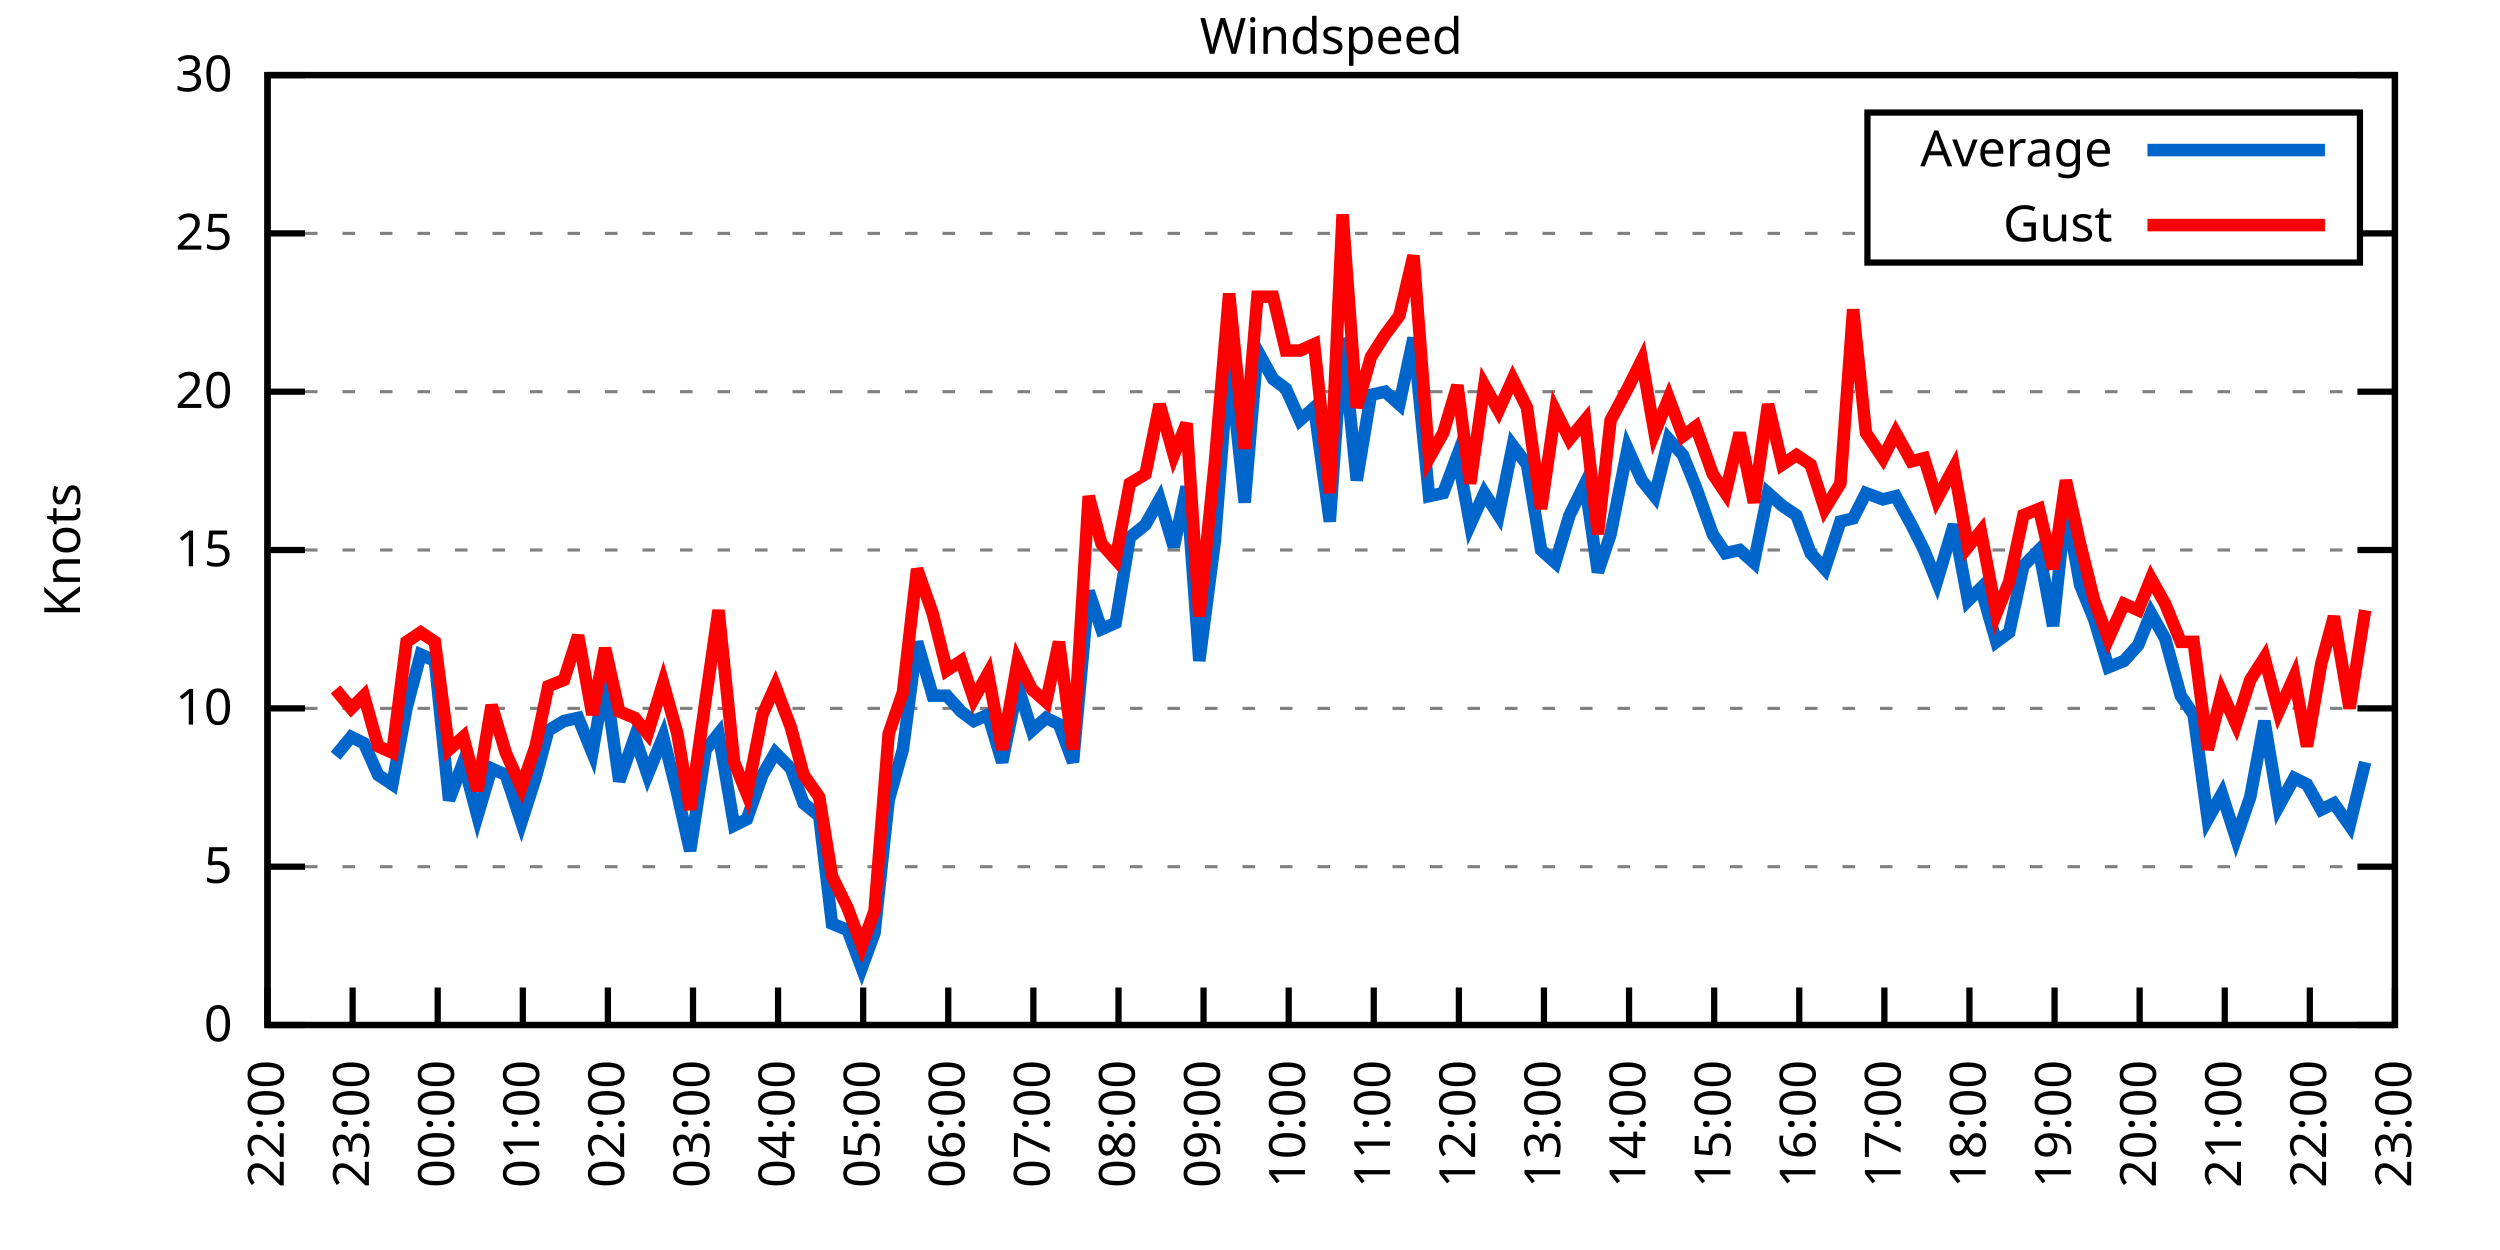
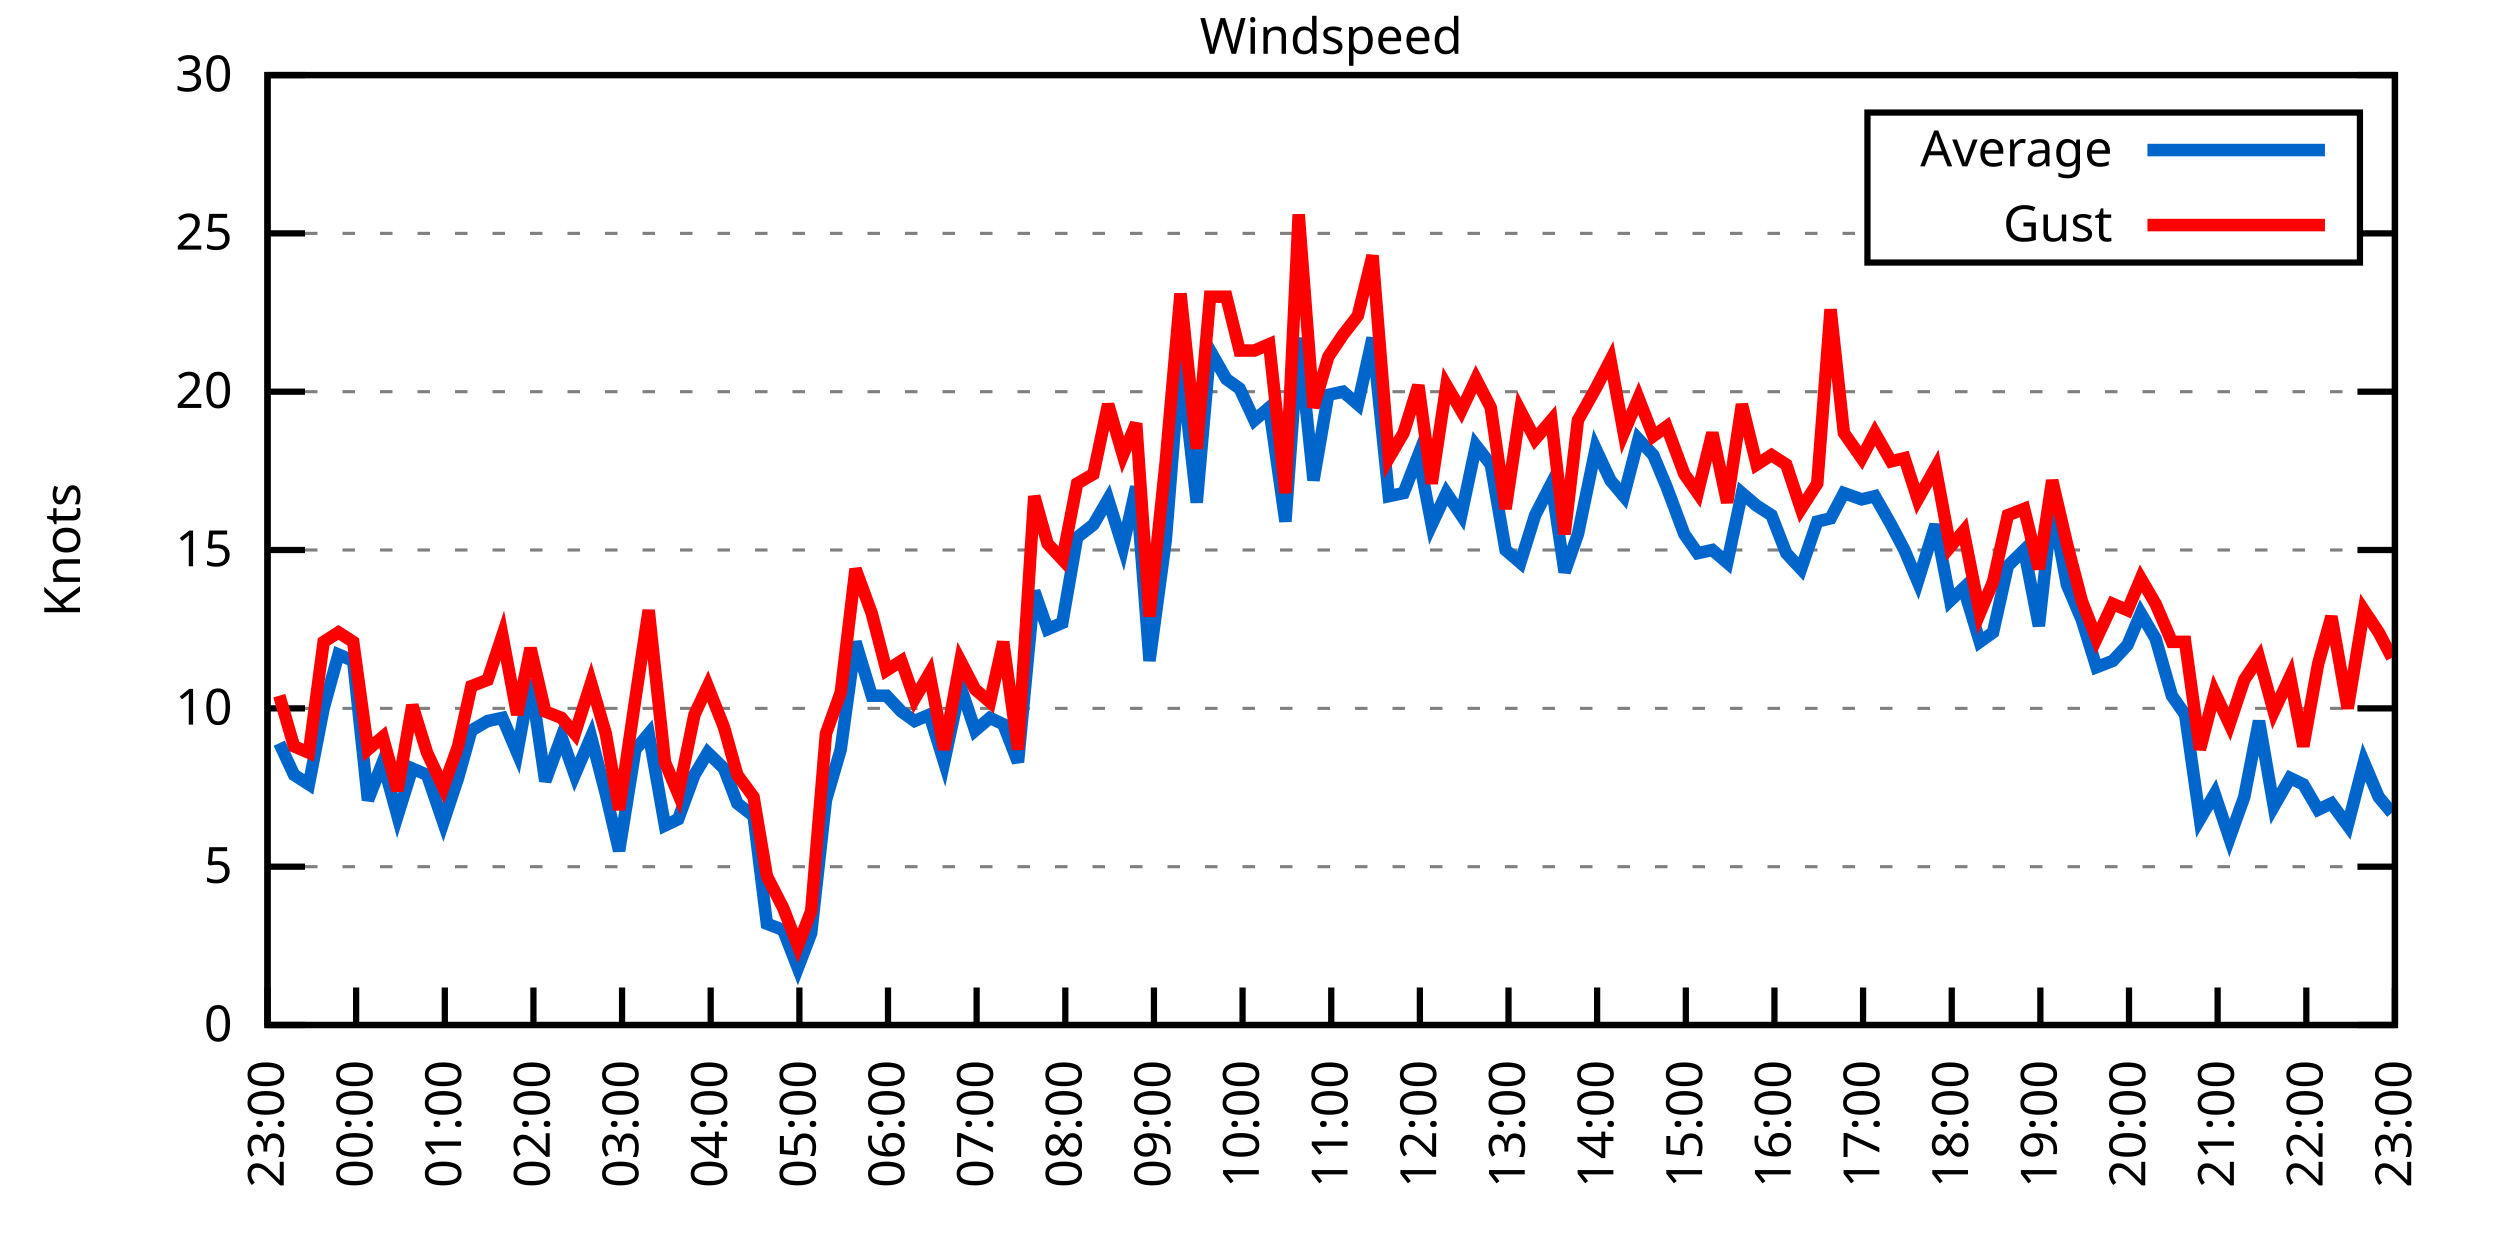
<svg xmlns="http://www.w3.org/2000/svg" xmlns:xlink="http://www.w3.org/1999/xlink" width="400" height="200" viewBox="0 0 400 200">
  <g id="gnuplot_canvas">
    <rect x="0" y="0" width="400" height="200" fill="none" />
    <defs>
      <circle id="gpDot" r="0.5" stroke-width="0.5" stroke="currentColor" />
      <path id="gpPt0" stroke-width="0.333" stroke="currentColor" d="M-1,0 h2 M0,-1 v2" />
      <path id="gpPt1" stroke-width="0.333" stroke="currentColor" d="M-1,-1 L1,1 M1,-1 L-1,1" />
      <path id="gpPt2" stroke-width="0.333" stroke="currentColor" d="M-1,0 L1,0 M0,-1 L0,1 M-1,-1 L1,1 M-1,1 L1,-1" />
      <rect id="gpPt3" stroke-width="0.333" stroke="currentColor" x="-1" y="-1" width="2" height="2" />
      <rect id="gpPt4" stroke-width="0.333" stroke="currentColor" fill="currentColor" x="-1" y="-1" width="2" height="2" />
      <circle id="gpPt5" stroke-width="0.333" stroke="currentColor" cx="0" cy="0" r="1" />
      <use xlink:href="#gpPt5" id="gpPt6" fill="currentColor" stroke="none" />
      <path id="gpPt7" stroke-width="0.333" stroke="currentColor" d="M0,-1.33 L-1.33,0.67 L1.33,0.67 z" />
      <use xlink:href="#gpPt7" id="gpPt8" fill="currentColor" stroke="none" />
      <use xlink:href="#gpPt7" id="gpPt9" stroke="currentColor" transform="rotate(180)" />
      <use xlink:href="#gpPt9" id="gpPt10" fill="currentColor" stroke="none" />
      <use xlink:href="#gpPt3" id="gpPt11" stroke="currentColor" transform="rotate(45)" />
      <use xlink:href="#gpPt11" id="gpPt12" fill="currentColor" stroke="none" />
      <path id="gpPt13" stroke-width="0.333" stroke="currentColor" d="M0,1.330 L1.265,0.411 L0.782,-1.067 L-0.782,-1.076 L-1.265,0.411 z" />
      <use xlink:href="#gpPt13" id="gpPt14" fill="currentColor" stroke="none" />
      <filter id="textbox" filterUnits="objectBoundingBox" x="0" y="0" height="1" width="1">
        <feFlood flood-color="white" flood-opacity="1" result="bgnd" />
        <feComposite in="SourceGraphic" in2="bgnd" operator="atop" />
      </filter>
      <filter id="greybox" filterUnits="objectBoundingBox" x="0" y="0" height="1" width="1">
        <feFlood flood-color="lightgrey" flood-opacity="1" result="grey" />
        <feComposite in="SourceGraphic" in2="grey" operator="atop" />
      </filter>
    </defs>
    <g fill="none" color="white" stroke="currentColor" stroke-width="1.00" stroke-linecap="butt" stroke-linejoin="miter">
</g>
    <g fill="none" color="black" stroke="currentColor" stroke-width="1.00" stroke-linecap="butt" stroke-linejoin="miter">
      <g stroke="none" shape-rendering="crispEdges">
        <polygon fill="rgb(255, 255, 255)" points="42.80,164.00 383.18,164.00 383.18,12.02 42.80,12.02 " />
      </g>
    </g>
    <g fill="none" color="black" stroke="currentColor" stroke-width="1.00" stroke-linecap="butt" stroke-linejoin="miter">
</g>
    <g fill="none" color="black" stroke="black" stroke-width="0.50" stroke-linecap="butt" stroke-linejoin="miter">
</g>
    <g fill="none" color="gray" stroke="currentColor" stroke-width="0.50" stroke-linecap="butt" stroke-linejoin="miter">
      <path stroke="gray" stroke-dasharray="2,4" class="gridline" d="M42.80,164.00 L383.19,164.00  " />
    </g>
    <g fill="none" color="gray" stroke="gray" stroke-width="1.00" stroke-linecap="butt" stroke-linejoin="miter">
</g>
    <g fill="none" color="black" stroke="currentColor" stroke-width="1.00" stroke-linecap="butt" stroke-linejoin="miter">
      <path stroke="black" d="M42.80,164.00 L48.80,164.00 M383.19,164.00 L377.19,164.00  " />
      <g transform="translate(37.20,166.60)" stroke="none" fill="black" font-family="Sans" font-size="8.00" text-anchor="end">
        <text>
          <tspan font-family="Sans"> 0</tspan>
        </text>
      </g>
    </g>
    <g fill="none" color="black" stroke="currentColor" stroke-width="1.00" stroke-linecap="butt" stroke-linejoin="miter">
</g>
    <g fill="none" color="black" stroke="black" stroke-width="0.50" stroke-linecap="butt" stroke-linejoin="miter">
</g>
    <g fill="none" color="gray" stroke="currentColor" stroke-width="0.50" stroke-linecap="butt" stroke-linejoin="miter">
      <path stroke="gray" stroke-dasharray="2,4" class="gridline" d="M42.80,138.67 L383.19,138.67  " />
    </g>
    <g fill="none" color="gray" stroke="gray" stroke-width="1.00" stroke-linecap="butt" stroke-linejoin="miter">
</g>
    <g fill="none" color="black" stroke="currentColor" stroke-width="1.00" stroke-linecap="butt" stroke-linejoin="miter">
      <path stroke="black" d="M42.80,138.67 L48.80,138.67 M383.19,138.67 L377.19,138.67  " />
      <g transform="translate(37.20,141.27)" stroke="none" fill="black" font-family="Sans" font-size="8.00" text-anchor="end">
        <text>
          <tspan font-family="Sans"> 5</tspan>
        </text>
      </g>
    </g>
    <g fill="none" color="black" stroke="currentColor" stroke-width="1.00" stroke-linecap="butt" stroke-linejoin="miter">
</g>
    <g fill="none" color="black" stroke="black" stroke-width="0.50" stroke-linecap="butt" stroke-linejoin="miter">
</g>
    <g fill="none" color="gray" stroke="currentColor" stroke-width="0.50" stroke-linecap="butt" stroke-linejoin="miter">
      <path stroke="gray" stroke-dasharray="2,4" class="gridline" d="M42.80,113.34 L383.19,113.34  " />
    </g>
    <g fill="none" color="gray" stroke="gray" stroke-width="1.00" stroke-linecap="butt" stroke-linejoin="miter">
</g>
    <g fill="none" color="black" stroke="currentColor" stroke-width="1.00" stroke-linecap="butt" stroke-linejoin="miter">
      <path stroke="black" d="M42.80,113.34 L48.80,113.34 M383.19,113.34 L377.19,113.34  " />
      <g transform="translate(37.20,115.94)" stroke="none" fill="black" font-family="Sans" font-size="8.00" text-anchor="end">
        <text>
          <tspan font-family="Sans"> 10</tspan>
        </text>
      </g>
    </g>
    <g fill="none" color="black" stroke="currentColor" stroke-width="1.00" stroke-linecap="butt" stroke-linejoin="miter">
</g>
    <g fill="none" color="black" stroke="black" stroke-width="0.50" stroke-linecap="butt" stroke-linejoin="miter">
</g>
    <g fill="none" color="gray" stroke="currentColor" stroke-width="0.50" stroke-linecap="butt" stroke-linejoin="miter">
      <path stroke="gray" stroke-dasharray="2,4" class="gridline" d="M42.80,88.00 L383.19,88.00  " />
    </g>
    <g fill="none" color="gray" stroke="gray" stroke-width="1.00" stroke-linecap="butt" stroke-linejoin="miter">
</g>
    <g fill="none" color="black" stroke="currentColor" stroke-width="1.00" stroke-linecap="butt" stroke-linejoin="miter">
      <path stroke="black" d="M42.80,88.00 L48.80,88.00 M383.19,88.00 L377.19,88.00  " />
      <g transform="translate(37.20,90.60)" stroke="none" fill="black" font-family="Sans" font-size="8.00" text-anchor="end">
        <text>
          <tspan font-family="Sans"> 15</tspan>
        </text>
      </g>
    </g>
    <g fill="none" color="black" stroke="currentColor" stroke-width="1.00" stroke-linecap="butt" stroke-linejoin="miter">
</g>
    <g fill="none" color="black" stroke="black" stroke-width="0.50" stroke-linecap="butt" stroke-linejoin="miter">
</g>
    <g fill="none" color="gray" stroke="currentColor" stroke-width="0.50" stroke-linecap="butt" stroke-linejoin="miter">
      <path stroke="gray" stroke-dasharray="2,4" class="gridline" d="M42.80,62.67 L383.19,62.67  " />
    </g>
    <g fill="none" color="gray" stroke="gray" stroke-width="1.00" stroke-linecap="butt" stroke-linejoin="miter">
</g>
    <g fill="none" color="black" stroke="currentColor" stroke-width="1.00" stroke-linecap="butt" stroke-linejoin="miter">
      <path stroke="black" d="M42.80,62.67 L48.80,62.67 M383.19,62.67 L377.19,62.67  " />
      <g transform="translate(37.20,65.27)" stroke="none" fill="black" font-family="Sans" font-size="8.00" text-anchor="end">
        <text>
          <tspan font-family="Sans"> 20</tspan>
        </text>
      </g>
    </g>
    <g fill="none" color="black" stroke="currentColor" stroke-width="1.00" stroke-linecap="butt" stroke-linejoin="miter">
</g>
    <g fill="none" color="black" stroke="black" stroke-width="0.50" stroke-linecap="butt" stroke-linejoin="miter">
</g>
    <g fill="none" color="gray" stroke="currentColor" stroke-width="0.50" stroke-linecap="butt" stroke-linejoin="miter">
      <path stroke="gray" stroke-dasharray="2,4" class="gridline" d="M42.80,37.34 L298.79,37.34 M377.59,37.34 L383.19,37.34  " />
    </g>
    <g fill="none" color="gray" stroke="gray" stroke-width="1.00" stroke-linecap="butt" stroke-linejoin="miter">
</g>
    <g fill="none" color="black" stroke="currentColor" stroke-width="1.00" stroke-linecap="butt" stroke-linejoin="miter">
      <path stroke="black" d="M42.80,37.34 L48.80,37.34 M383.19,37.34 L377.19,37.34  " />
      <g transform="translate(37.20,39.94)" stroke="none" fill="black" font-family="Sans" font-size="8.00" text-anchor="end">
        <text>
          <tspan font-family="Sans"> 25</tspan>
        </text>
      </g>
    </g>
    <g fill="none" color="black" stroke="currentColor" stroke-width="1.00" stroke-linecap="butt" stroke-linejoin="miter">
</g>
    <g fill="none" color="black" stroke="black" stroke-width="0.50" stroke-linecap="butt" stroke-linejoin="miter">
</g>
    <g fill="none" color="gray" stroke="currentColor" stroke-width="0.50" stroke-linecap="butt" stroke-linejoin="miter">
      <path stroke="gray" stroke-dasharray="2,4" class="gridline" d="M42.80,12.01 L383.19,12.01  " />
    </g>
    <g fill="none" color="gray" stroke="gray" stroke-width="1.00" stroke-linecap="butt" stroke-linejoin="miter">
</g>
    <g fill="none" color="black" stroke="currentColor" stroke-width="1.00" stroke-linecap="butt" stroke-linejoin="miter">
      <path stroke="black" d="M42.80,12.01 L48.80,12.01 M383.19,12.01 L377.19,12.01  " />
      <g transform="translate(37.20,14.61)" stroke="none" fill="black" font-family="Sans" font-size="8.00" text-anchor="end">
        <text>
          <tspan font-family="Sans"> 30</tspan>
        </text>
      </g>
    </g>
    <g fill="none" color="black" stroke="currentColor" stroke-width="1.00" stroke-linecap="butt" stroke-linejoin="miter">
      <path stroke="black" d="M42.80,164.00 L42.80,158.00  " />
      <g transform="translate(45.40,169.60) rotate(270.00)" stroke="none" fill="black" font-family="Sans" font-size="8.00" text-anchor="end">
        <text>
-           <tspan font-family="Sans">22:00</tspan>
-         </text>
-       </g>
-     </g>
-     <g fill="none" color="black" stroke="currentColor" stroke-width="1.00" stroke-linecap="butt" stroke-linejoin="miter">
-       <path stroke="black" d="M56.42,164.00 L56.42,158.00  " />
-       <g transform="translate(59.02,169.60) rotate(270.00)" stroke="none" fill="black" font-family="Sans" font-size="8.00" text-anchor="end">
-         <text>
          <tspan font-family="Sans">23:00</tspan>
        </text>
      </g>
    </g>
    <g fill="none" color="black" stroke="currentColor" stroke-width="1.00" stroke-linecap="butt" stroke-linejoin="miter">
-       <path stroke="black" d="M70.03,164.00 L70.03,158.00  " />
-       <g transform="translate(72.63,169.60) rotate(270.00)" stroke="none" fill="black" font-family="Sans" font-size="8.00" text-anchor="end">
+       <path stroke="black" d="M56.98,164.00 L56.98,158.00  " />
+       <g transform="translate(59.58,169.60) rotate(270.00)" stroke="none" fill="black" font-family="Sans" font-size="8.00" text-anchor="end">
        <text>
          <tspan font-family="Sans">00:00</tspan>
        </text>
      </g>
    </g>
    <g fill="none" color="black" stroke="currentColor" stroke-width="1.00" stroke-linecap="butt" stroke-linejoin="miter">
-       <path stroke="black" d="M83.65,164.00 L83.65,158.00  " />
-       <g transform="translate(86.25,169.60) rotate(270.00)" stroke="none" fill="black" font-family="Sans" font-size="8.00" text-anchor="end">
+       <path stroke="black" d="M71.17,164.00 L71.17,158.00  " />
+       <g transform="translate(73.77,169.60) rotate(270.00)" stroke="none" fill="black" font-family="Sans" font-size="8.00" text-anchor="end">
        <text>
          <tspan font-family="Sans">01:00</tspan>
        </text>
      </g>
    </g>
    <g fill="none" color="black" stroke="currentColor" stroke-width="1.00" stroke-linecap="butt" stroke-linejoin="miter">
-       <path stroke="black" d="M97.26,164.00 L97.26,158.00  " />
-       <g transform="translate(99.86,169.60) rotate(270.00)" stroke="none" fill="black" font-family="Sans" font-size="8.00" text-anchor="end">
+       <path stroke="black" d="M85.35,164.00 L85.35,158.00  " />
+       <g transform="translate(87.95,169.60) rotate(270.00)" stroke="none" fill="black" font-family="Sans" font-size="8.00" text-anchor="end">
        <text>
          <tspan font-family="Sans">02:00</tspan>
        </text>
      </g>
    </g>
    <g fill="none" color="black" stroke="currentColor" stroke-width="1.00" stroke-linecap="butt" stroke-linejoin="miter">
-       <path stroke="black" d="M110.88,164.00 L110.88,158.00  " />
-       <g transform="translate(113.48,169.60) rotate(270.00)" stroke="none" fill="black" font-family="Sans" font-size="8.00" text-anchor="end">
+       <path stroke="black" d="M99.53,164.00 L99.53,158.00  " />
+       <g transform="translate(102.13,169.60) rotate(270.00)" stroke="none" fill="black" font-family="Sans" font-size="8.00" text-anchor="end">
        <text>
          <tspan font-family="Sans">03:00</tspan>
        </text>
      </g>
    </g>
    <g fill="none" color="black" stroke="currentColor" stroke-width="1.00" stroke-linecap="butt" stroke-linejoin="miter">
-       <path stroke="black" d="M124.49,164.00 L124.49,158.00  " />
-       <g transform="translate(127.09,169.60) rotate(270.00)" stroke="none" fill="black" font-family="Sans" font-size="8.00" text-anchor="end">
+       <path stroke="black" d="M113.71,164.00 L113.71,158.00  " />
+       <g transform="translate(116.31,169.60) rotate(270.00)" stroke="none" fill="black" font-family="Sans" font-size="8.00" text-anchor="end">
        <text>
          <tspan font-family="Sans">04:00</tspan>
        </text>
      </g>
    </g>
    <g fill="none" color="black" stroke="currentColor" stroke-width="1.00" stroke-linecap="butt" stroke-linejoin="miter">
-       <path stroke="black" d="M138.11,164.00 L138.11,158.00  " />
-       <g transform="translate(140.71,169.60) rotate(270.00)" stroke="none" fill="black" font-family="Sans" font-size="8.00" text-anchor="end">
+       <path stroke="black" d="M127.90,164.00 L127.90,158.00  " />
+       <g transform="translate(130.50,169.60) rotate(270.00)" stroke="none" fill="black" font-family="Sans" font-size="8.00" text-anchor="end">
        <text>
          <tspan font-family="Sans">05:00</tspan>
        </text>
      </g>
    </g>
    <g fill="none" color="black" stroke="currentColor" stroke-width="1.00" stroke-linecap="butt" stroke-linejoin="miter">
-       <path stroke="black" d="M151.72,164.00 L151.72,158.00  " />
-       <g transform="translate(154.32,169.60) rotate(270.00)" stroke="none" fill="black" font-family="Sans" font-size="8.00" text-anchor="end">
+       <path stroke="black" d="M142.08,164.00 L142.08,158.00  " />
+       <g transform="translate(144.68,169.60) rotate(270.00)" stroke="none" fill="black" font-family="Sans" font-size="8.00" text-anchor="end">
        <text>
          <tspan font-family="Sans">06:00</tspan>
        </text>
      </g>
    </g>
    <g fill="none" color="black" stroke="currentColor" stroke-width="1.00" stroke-linecap="butt" stroke-linejoin="miter">
-       <path stroke="black" d="M165.34,164.00 L165.34,158.00  " />
-       <g transform="translate(167.94,169.60) rotate(270.00)" stroke="none" fill="black" font-family="Sans" font-size="8.00" text-anchor="end">
+       <path stroke="black" d="M156.26,164.00 L156.26,158.00  " />
+       <g transform="translate(158.86,169.60) rotate(270.00)" stroke="none" fill="black" font-family="Sans" font-size="8.00" text-anchor="end">
        <text>
          <tspan font-family="Sans">07:00</tspan>
        </text>
      </g>
    </g>
    <g fill="none" color="black" stroke="currentColor" stroke-width="1.00" stroke-linecap="butt" stroke-linejoin="miter">
-       <path stroke="black" d="M178.96,164.00 L178.96,158.00  " />
-       <g transform="translate(181.56,169.60) rotate(270.00)" stroke="none" fill="black" font-family="Sans" font-size="8.00" text-anchor="end">
+       <path stroke="black" d="M170.45,164.00 L170.45,158.00  " />
+       <g transform="translate(173.05,169.60) rotate(270.00)" stroke="none" fill="black" font-family="Sans" font-size="8.00" text-anchor="end">
        <text>
          <tspan font-family="Sans">08:00</tspan>
        </text>
      </g>
    </g>
    <g fill="none" color="black" stroke="currentColor" stroke-width="1.00" stroke-linecap="butt" stroke-linejoin="miter">
-       <path stroke="black" d="M192.57,164.00 L192.57,158.00  " />
-       <g transform="translate(195.17,169.60) rotate(270.00)" stroke="none" fill="black" font-family="Sans" font-size="8.00" text-anchor="end">
+       <path stroke="black" d="M184.63,164.00 L184.63,158.00  " />
+       <g transform="translate(187.23,169.60) rotate(270.00)" stroke="none" fill="black" font-family="Sans" font-size="8.00" text-anchor="end">
        <text>
          <tspan font-family="Sans">09:00</tspan>
        </text>
      </g>
    </g>
    <g fill="none" color="black" stroke="currentColor" stroke-width="1.00" stroke-linecap="butt" stroke-linejoin="miter">
-       <path stroke="black" d="M206.19,164.00 L206.19,158.00  " />
-       <g transform="translate(208.79,169.60) rotate(270.00)" stroke="none" fill="black" font-family="Sans" font-size="8.00" text-anchor="end">
+       <path stroke="black" d="M198.81,164.00 L198.81,158.00  " />
+       <g transform="translate(201.41,169.60) rotate(270.00)" stroke="none" fill="black" font-family="Sans" font-size="8.00" text-anchor="end">
        <text>
          <tspan font-family="Sans">10:00</tspan>
        </text>
      </g>
    </g>
    <g fill="none" color="black" stroke="currentColor" stroke-width="1.00" stroke-linecap="butt" stroke-linejoin="miter">
-       <path stroke="black" d="M219.80,164.00 L219.80,158.00  " />
-       <g transform="translate(222.40,169.60) rotate(270.00)" stroke="none" fill="black" font-family="Sans" font-size="8.00" text-anchor="end">
+       <path stroke="black" d="M213.00,164.00 L213.00,158.00  " />
+       <g transform="translate(215.60,169.60) rotate(270.00)" stroke="none" fill="black" font-family="Sans" font-size="8.00" text-anchor="end">
        <text>
          <tspan font-family="Sans">11:00</tspan>
        </text>
      </g>
    </g>
    <g fill="none" color="black" stroke="currentColor" stroke-width="1.00" stroke-linecap="butt" stroke-linejoin="miter">
-       <path stroke="black" d="M233.42,164.00 L233.42,158.00  " />
-       <g transform="translate(236.02,169.60) rotate(270.00)" stroke="none" fill="black" font-family="Sans" font-size="8.00" text-anchor="end">
+       <path stroke="black" d="M227.18,164.00 L227.18,158.00  " />
+       <g transform="translate(229.78,169.60) rotate(270.00)" stroke="none" fill="black" font-family="Sans" font-size="8.00" text-anchor="end">
        <text>
          <tspan font-family="Sans">12:00</tspan>
        </text>
      </g>
    </g>
    <g fill="none" color="black" stroke="currentColor" stroke-width="1.00" stroke-linecap="butt" stroke-linejoin="miter">
-       <path stroke="black" d="M247.03,164.00 L247.03,158.00  " />
-       <g transform="translate(249.63,169.60) rotate(270.00)" stroke="none" fill="black" font-family="Sans" font-size="8.00" text-anchor="end">
+       <path stroke="black" d="M241.36,164.00 L241.36,158.00  " />
+       <g transform="translate(243.96,169.60) rotate(270.00)" stroke="none" fill="black" font-family="Sans" font-size="8.00" text-anchor="end">
        <text>
          <tspan font-family="Sans">13:00</tspan>
        </text>
      </g>
    </g>
    <g fill="none" color="black" stroke="currentColor" stroke-width="1.00" stroke-linecap="butt" stroke-linejoin="miter">
-       <path stroke="black" d="M260.65,164.00 L260.65,158.00  " />
-       <g transform="translate(263.25,169.60) rotate(270.00)" stroke="none" fill="black" font-family="Sans" font-size="8.00" text-anchor="end">
+       <path stroke="black" d="M255.54,164.00 L255.54,158.00  " />
+       <g transform="translate(258.14,169.60) rotate(270.00)" stroke="none" fill="black" font-family="Sans" font-size="8.00" text-anchor="end">
        <text>
          <tspan font-family="Sans">14:00</tspan>
        </text>
      </g>
    </g>
    <g fill="none" color="black" stroke="currentColor" stroke-width="1.00" stroke-linecap="butt" stroke-linejoin="miter">
-       <path stroke="black" d="M274.27,164.00 L274.27,158.00  " />
-       <g transform="translate(276.87,169.60) rotate(270.00)" stroke="none" fill="black" font-family="Sans" font-size="8.00" text-anchor="end">
+       <path stroke="black" d="M269.73,164.00 L269.73,158.00  " />
+       <g transform="translate(272.33,169.60) rotate(270.00)" stroke="none" fill="black" font-family="Sans" font-size="8.00" text-anchor="end">
        <text>
          <tspan font-family="Sans">15:00</tspan>
        </text>
      </g>
    </g>
    <g fill="none" color="black" stroke="currentColor" stroke-width="1.00" stroke-linecap="butt" stroke-linejoin="miter">
-       <path stroke="black" d="M287.88,164.00 L287.88,158.00  " />
-       <g transform="translate(290.48,169.60) rotate(270.00)" stroke="none" fill="black" font-family="Sans" font-size="8.00" text-anchor="end">
+       <path stroke="black" d="M283.91,164.00 L283.91,158.00  " />
+       <g transform="translate(286.51,169.60) rotate(270.00)" stroke="none" fill="black" font-family="Sans" font-size="8.00" text-anchor="end">
        <text>
          <tspan font-family="Sans">16:00</tspan>
        </text>
      </g>
    </g>
    <g fill="none" color="black" stroke="currentColor" stroke-width="1.00" stroke-linecap="butt" stroke-linejoin="miter">
-       <path stroke="black" d="M301.50,164.00 L301.50,158.00  " />
-       <g transform="translate(304.10,169.60) rotate(270.00)" stroke="none" fill="black" font-family="Sans" font-size="8.00" text-anchor="end">
+       <path stroke="black" d="M298.09,164.00 L298.09,158.00  " />
+       <g transform="translate(300.69,169.60) rotate(270.00)" stroke="none" fill="black" font-family="Sans" font-size="8.00" text-anchor="end">
        <text>
          <tspan font-family="Sans">17:00</tspan>
        </text>
      </g>
    </g>
    <g fill="none" color="black" stroke="currentColor" stroke-width="1.00" stroke-linecap="butt" stroke-linejoin="miter">
-       <path stroke="black" d="M315.11,164.00 L315.11,158.00  " />
-       <g transform="translate(317.71,169.60) rotate(270.00)" stroke="none" fill="black" font-family="Sans" font-size="8.00" text-anchor="end">
+       <path stroke="black" d="M312.28,164.00 L312.28,158.00  " />
+       <g transform="translate(314.88,169.60) rotate(270.00)" stroke="none" fill="black" font-family="Sans" font-size="8.00" text-anchor="end">
        <text>
          <tspan font-family="Sans">18:00</tspan>
        </text>
      </g>
    </g>
    <g fill="none" color="black" stroke="currentColor" stroke-width="1.00" stroke-linecap="butt" stroke-linejoin="miter">
-       <path stroke="black" d="M328.73,164.00 L328.73,158.00  " />
-       <g transform="translate(331.33,169.60) rotate(270.00)" stroke="none" fill="black" font-family="Sans" font-size="8.00" text-anchor="end">
+       <path stroke="black" d="M326.46,164.00 L326.46,158.00  " />
+       <g transform="translate(329.06,169.60) rotate(270.00)" stroke="none" fill="black" font-family="Sans" font-size="8.00" text-anchor="end">
        <text>
          <tspan font-family="Sans">19:00</tspan>
        </text>
      </g>
    </g>
    <g fill="none" color="black" stroke="currentColor" stroke-width="1.00" stroke-linecap="butt" stroke-linejoin="miter">
-       <path stroke="black" d="M342.34,164.00 L342.34,158.00  " />
-       <g transform="translate(344.94,169.60) rotate(270.00)" stroke="none" fill="black" font-family="Sans" font-size="8.00" text-anchor="end">
+       <path stroke="black" d="M340.64,164.00 L340.64,158.00  " />
+       <g transform="translate(343.24,169.60) rotate(270.00)" stroke="none" fill="black" font-family="Sans" font-size="8.00" text-anchor="end">
        <text>
          <tspan font-family="Sans">20:00</tspan>
        </text>
      </g>
    </g>
    <g fill="none" color="black" stroke="currentColor" stroke-width="1.00" stroke-linecap="butt" stroke-linejoin="miter">
-       <path stroke="black" d="M355.96,164.00 L355.96,158.00  " />
-       <g transform="translate(358.56,169.60) rotate(270.00)" stroke="none" fill="black" font-family="Sans" font-size="8.00" text-anchor="end">
+       <path stroke="black" d="M354.82,164.00 L354.82,158.00  " />
+       <g transform="translate(357.42,169.60) rotate(270.00)" stroke="none" fill="black" font-family="Sans" font-size="8.00" text-anchor="end">
        <text>
          <tspan font-family="Sans">21:00</tspan>
        </text>
      </g>
    </g>
    <g fill="none" color="black" stroke="currentColor" stroke-width="1.00" stroke-linecap="butt" stroke-linejoin="miter">
-       <path stroke="black" d="M369.57,164.00 L369.57,158.00  " />
-       <g transform="translate(372.17,169.60) rotate(270.00)" stroke="none" fill="black" font-family="Sans" font-size="8.00" text-anchor="end">
+       <path stroke="black" d="M369.01,164.00 L369.01,158.00  " />
+       <g transform="translate(371.61,169.60) rotate(270.00)" stroke="none" fill="black" font-family="Sans" font-size="8.00" text-anchor="end">
        <text>
          <tspan font-family="Sans">22:00</tspan>
        </text>
      </g>
    </g>
    <g fill="none" color="black" stroke="currentColor" stroke-width="1.00" stroke-linecap="butt" stroke-linejoin="miter">
      <path stroke="black" d="M383.19,164.00 L383.19,158.00  " />
      <g transform="translate(385.79,169.60) rotate(270.00)" stroke="none" fill="black" font-family="Sans" font-size="8.00" text-anchor="end">
        <text>
          <tspan font-family="Sans">23:00</tspan>
        </text>
      </g>
    </g>
    <g fill="none" color="black" stroke="currentColor" stroke-width="1.00" stroke-linecap="butt" stroke-linejoin="miter">
</g>
    <g fill="none" color="black" stroke="currentColor" stroke-width="1.00" stroke-linecap="butt" stroke-linejoin="miter">
      <path stroke="black" d="M42.80,12.01 L42.80,164.00 L383.19,164.00 L383.19,12.01 L42.80,12.01 Z  " />
    </g>
    <g fill="none" color="black" stroke="currentColor" stroke-width="1.00" stroke-linecap="butt" stroke-linejoin="miter">
</g>
    <g fill="none" color="black" stroke="currentColor" stroke-width="1.00" stroke-linecap="butt" stroke-linejoin="miter">
      <path stroke="black" d="M298.79,42.01 L298.79,18.01 L377.59,18.01 L377.59,42.01 L298.79,42.01 Z  " />
    </g>
    <g id="Windspeed_plot_1">
      <g fill="none" color="white" stroke="black" stroke-width="2.00" stroke-linecap="butt" stroke-linejoin="miter">
</g>
      <g fill="none" color="black" stroke="currentColor" stroke-width="2.00" stroke-linecap="butt" stroke-linejoin="miter">
        <g transform="translate(337.99,26.61)" stroke="none" fill="black" font-family="Sans" font-size="8.00" text-anchor="end">
          <text>
            <tspan font-family="Sans">Average</tspan>
          </text>
        </g>
      </g>
      <g fill="none" color="black" stroke="currentColor" stroke-width="2.00" stroke-linecap="butt" stroke-linejoin="miter">
-         <path stroke="rgb(  0, 102, 204)" d="M343.59,24.01 L371.99,24.01 M53.69,120.94 L56.19,117.90 L58.23,118.91 L60.50,123.98 L62.77,125.50 L65.04,113.34   L67.31,104.72 L69.58,105.74 L71.85,128.03 L74.12,121.95 L76.39,130.56 L78.65,122.96 L80.92,123.98 L83.42,131.58   L85.69,124.48 L87.73,116.88 L90.23,115.36 L92.50,114.86 L94.77,120.43 L96.81,108.78 L99.08,124.99 L101.57,117.90   L103.62,123.98 L106.11,117.90 L108.38,127.02 L110.42,136.14 L112.92,119.92 L114.96,117.39 L117.46,132.08 L119.50,131.07   L122.00,123.98 L124.04,120.43 L126.54,122.96 L128.58,128.54 L131.07,130.56 L133.12,147.79 L135.61,148.80 L137.88,154.88   L139.92,149.31 L142.19,128.03 L144.46,119.92 L146.73,102.70 L149.23,111.31 L151.50,111.31 L153.77,113.84 L155.81,115.36   L158.08,114.35 L160.35,121.95 L162.84,109.79 L165.11,116.88 L167.38,114.86 L169.43,115.87 L171.69,121.95 L174.19,94.59   L176.23,100.67 L178.50,99.66 L180.77,85.98 L183.27,83.95 L185.54,79.90 L187.81,87.50 L189.85,77.87 L191.89,105.74   L194.39,86.49 L196.66,57.10 L199.15,80.41 L201.19,56.09 L203.69,60.65 L205.73,62.17 L208.00,67.23 L210.27,65.21   L212.77,83.45 L214.81,54.06 L217.08,76.86 L219.35,63.18 L221.62,62.67 L223.89,64.70 L226.16,54.06 L228.65,79.39   L230.92,78.89 L233.19,72.81 L235.23,83.95 L237.50,78.89 L239.77,82.43 L242.04,71.29 L244.31,74.33 L246.58,88.00   L248.85,90.03 L251.12,82.43 L253.61,77.37 L255.66,91.55 L257.70,85.47 L260.42,71.79 L262.69,76.86 L264.73,79.39   L267.00,70.27 L269.27,72.81 L271.32,77.87 L274.04,85.47 L276.08,88.51 L278.35,88.00 L280.62,90.03 L282.89,78.89   L285.16,80.91 L287.43,82.43 L289.70,88.51 L291.97,91.04 L294.46,83.45 L296.50,82.94 L298.55,78.89 L301.27,79.90   L303.31,79.39 L305.81,83.95 L307.85,88.00 L309.89,93.07 L312.62,83.95 L314.89,96.11 L316.93,94.08 L319.42,102.70   L321.47,101.18 L323.74,90.54 L326.23,88.00 L328.50,100.16 L330.54,80.91 L332.81,93.58 L335.08,99.15 L337.35,106.75   L339.85,105.74 L342.12,103.20 L344.16,98.14 L346.43,102.19 L348.92,111.31 L350.97,114.35 L353.24,131.07 L355.50,127.02   L357.77,134.11 L360.04,127.52 L362.31,115.36 L364.58,129.04 L367.08,124.48 L369.12,125.50 L371.39,129.55 L373.43,128.54   L375.93,132.08 L378.42,121.95  " />
+         <path stroke="rgb(  0, 102, 204)" d="M343.59,24.01 L371.99,24.01 M44.69,118.91 L47.05,123.98 L49.42,125.50 L51.78,113.34 L54.15,104.72 L56.51,105.74   L58.87,128.03 L61.24,121.95 L63.60,130.56 L65.97,122.96 L68.33,123.98 L70.93,131.58 L73.29,124.48 L75.42,116.88   L78.02,115.36 L80.38,114.86 L82.75,120.43 L84.88,108.78 L87.24,124.99 L89.84,117.90 L91.97,123.98 L94.57,117.90   L96.93,127.02 L99.06,136.14 L101.66,119.92 L103.79,117.39 L106.39,132.08 L108.51,131.07 L111.11,123.98 L113.24,120.43   L115.84,122.96 L117.97,128.54 L120.57,130.56 L122.70,147.79 L125.30,148.80 L127.66,154.88 L129.79,149.31 L132.15,128.03   L134.52,119.92 L136.88,102.70 L139.48,111.31 L141.84,111.31 L144.21,113.84 L146.34,115.36 L148.70,114.35 L151.06,121.95   L153.66,109.79 L156.03,116.88 L158.39,114.86 L160.52,115.87 L162.88,121.95 L165.48,94.59 L167.61,100.67 L169.97,99.66   L172.34,85.98 L174.94,83.95 L177.30,79.90 L179.67,87.50 L181.79,77.87 L183.92,105.74 L186.52,86.49 L188.88,57.10   L191.48,80.41 L193.61,56.09 L196.21,60.65 L198.34,62.17 L200.70,67.23 L203.07,65.21 L205.67,83.45 L207.79,54.06   L210.16,76.86 L212.52,63.18 L214.89,62.67 L217.25,64.70 L219.61,54.06 L222.21,79.39 L224.58,78.89 L226.94,72.81   L229.07,83.95 L231.43,78.89 L233.80,82.43 L236.16,71.29 L238.52,74.33 L240.89,88.00 L243.25,90.03 L245.62,82.43   L248.22,77.37 L250.34,91.55 L252.47,85.47 L255.31,71.79 L257.67,76.86 L259.80,79.39 L262.16,70.27 L264.53,72.81   L266.65,77.87 L269.49,85.47 L271.62,88.51 L273.98,88.00 L276.35,90.03 L278.71,78.89 L281.07,80.91 L283.44,82.43   L285.80,88.51 L288.16,91.04 L290.76,83.45 L292.89,82.94 L295.02,78.89 L297.86,79.90 L299.98,79.39 L302.58,83.95   L304.71,88.00 L306.84,93.07 L309.68,83.95 L312.04,96.11 L314.17,94.08 L316.77,102.70 L318.89,101.18 L321.26,90.54   L323.86,88.00 L326.22,100.16 L328.35,80.91 L330.71,93.58 L333.08,99.15 L335.44,106.75 L338.04,105.74 L340.40,103.20   L342.53,98.14 L344.90,102.19 L347.50,111.31 L349.62,114.35 L351.99,131.07 L354.35,127.02 L356.72,134.11 L359.08,127.52   L361.44,115.36 L363.81,129.04 L366.41,124.48 L368.53,125.50 L370.90,129.55 L373.03,128.54 L375.63,132.08 L378.23,121.95   L380.59,127.52 L382.72,130.06  " />
      </g>
    </g>
    <g id="Windspeed_plot_2">
      <g fill="none" color="black" stroke="currentColor" stroke-width="2.00" stroke-linecap="butt" stroke-linejoin="miter">
        <g transform="translate(337.99,38.61)" stroke="none" fill="black" font-family="Sans" font-size="8.00" text-anchor="end">
          <text>
            <tspan font-family="Sans">Gust</tspan>
          </text>
        </g>
      </g>
      <g fill="none" color="black" stroke="currentColor" stroke-width="2.00" stroke-linecap="butt" stroke-linejoin="miter">
-         <path stroke="rgb(255,   0,   0)" d="M343.59,36.01 L371.99,36.01 M53.69,110.30 L56.19,113.34 L58.23,111.31 L60.50,119.42 L62.77,120.43 L65.04,102.70   L67.31,101.18 L69.58,102.70 L71.85,119.92 L74.12,117.90 L76.39,126.51 L78.65,112.83 L80.92,120.43 L83.42,126.00   L85.69,119.42 L87.73,109.79 L90.23,108.78 L92.50,101.68 L94.77,114.35 L96.81,103.71 L99.08,113.84 L101.57,114.86   L103.62,117.39 L106.11,109.28 L108.38,117.39 L110.42,129.55 L112.92,111.82 L114.96,97.63 L117.46,121.95 L119.50,127.02   L122.00,114.35 L124.04,109.79 L126.54,116.38 L128.58,123.98 L131.07,127.52 L133.12,140.19 L135.61,145.25 L137.88,151.33   L139.92,145.76 L142.19,117.39 L144.46,110.80 L146.73,91.04 L149.23,98.14 L151.50,107.26 L153.77,105.74 L155.81,111.82   L158.08,107.76 L160.35,119.92 L162.84,105.74 L165.11,110.30 L167.38,112.32 L169.43,102.70 L171.69,119.92 L174.19,79.39   L176.23,86.99 L178.50,89.52 L180.77,77.37 L183.27,75.85 L185.54,64.70 L187.81,72.81 L189.85,67.74 L191.89,98.64   L194.39,73.82 L196.66,46.97 L199.15,71.79 L201.19,47.47 L203.69,47.47 L205.73,56.09 L208.00,56.09 L210.27,55.07   L212.77,78.89 L214.81,34.30 L217.08,65.21 L219.35,57.10 L221.62,53.55 L223.89,50.51 L226.16,40.89 L228.65,73.31   L230.92,69.26 L233.19,61.66 L235.23,77.37 L237.50,61.66 L239.77,65.71 L242.04,60.65 L244.31,65.21 L246.58,81.42   L248.85,65.71 L251.12,70.27 L253.61,67.23 L255.66,85.47 L257.70,67.23 L260.42,62.17 L262.69,57.61 L264.73,69.26   L267.00,63.69 L269.27,69.77 L271.32,68.25 L274.04,75.85 L276.08,78.89 L278.35,69.26 L280.62,80.41 L282.89,64.70   L285.16,74.33 L287.43,72.81 L289.70,74.33 L291.97,81.42 L294.46,77.37 L296.50,49.50 L298.55,69.26 L301.27,73.31   L303.31,69.26 L305.81,73.82 L307.85,73.31 L309.89,79.90 L312.62,74.83 L314.89,87.50 L316.93,84.97 L319.42,98.14   L321.47,93.07 L323.74,82.43 L326.23,81.42 L328.50,91.04 L330.54,76.86 L332.81,86.99 L335.08,96.11 L337.35,102.19   L339.85,96.62 L342.12,97.63 L344.16,92.56 L346.43,96.62 L348.92,102.70 L350.97,102.70 L353.24,119.92 L355.50,110.80   L357.77,115.87 L360.04,108.78 L362.31,105.23 L364.58,113.84 L367.08,108.27 L369.12,119.42 L371.39,106.24 L373.43,98.64   L375.93,113.34 L378.42,97.63  " />
+         <path stroke="rgb(255,   0,   0)" d="M343.59,36.01 L371.99,36.01 M44.69,111.31 L47.05,119.42 L49.42,120.43 L51.78,102.70 L54.15,101.18 L56.51,102.70   L58.87,119.92 L61.24,117.90 L63.60,126.51 L65.97,112.83 L68.33,120.43 L70.93,126.00 L73.29,119.42 L75.42,109.79   L78.02,108.78 L80.38,101.68 L82.75,114.35 L84.88,103.71 L87.24,113.84 L89.84,114.86 L91.97,117.39 L94.57,109.28   L96.93,117.39 L99.06,129.55 L101.66,111.82 L103.79,97.63 L106.39,121.95 L108.51,127.02 L111.11,114.35 L113.24,109.79   L115.84,116.38 L117.97,123.98 L120.57,127.52 L122.70,140.19 L125.30,145.25 L127.66,151.33 L129.79,145.76 L132.15,117.39   L134.52,110.80 L136.88,91.04 L139.48,98.14 L141.84,107.26 L144.21,105.74 L146.34,111.82 L148.70,107.76 L151.06,119.92   L153.66,105.74 L156.03,110.30 L158.39,112.32 L160.52,102.70 L162.88,119.92 L165.48,79.39 L167.61,86.99 L169.97,89.52   L172.34,77.37 L174.94,75.85 L177.30,64.70 L179.67,72.81 L181.79,67.74 L183.92,98.64 L186.52,73.82 L188.88,46.97   L191.48,71.79 L193.61,47.47 L196.21,47.47 L198.34,56.09 L200.70,56.09 L203.07,55.07 L205.67,78.89 L207.79,34.30   L210.16,65.21 L212.52,57.10 L214.89,53.55 L217.25,50.51 L219.61,40.89 L222.21,73.31 L224.58,69.26 L226.94,61.66   L229.07,77.37 L231.43,61.66 L233.80,65.71 L236.16,60.65 L238.52,65.21 L240.89,81.42 L243.25,65.71 L245.62,70.27   L248.22,67.23 L250.34,85.47 L252.47,67.23 L255.31,62.17 L257.67,57.61 L259.80,69.26 L262.16,63.69 L264.53,69.77   L266.65,68.25 L269.49,75.85 L271.62,78.89 L273.98,69.26 L276.35,80.41 L278.71,64.70 L281.07,74.33 L283.44,72.81   L285.80,74.33 L288.16,81.42 L290.76,77.37 L292.89,49.50 L295.02,69.26 L297.86,73.31 L299.98,69.26 L302.58,73.82   L304.71,73.31 L306.84,79.90 L309.68,74.83 L312.04,87.50 L314.17,84.97 L316.77,98.14 L318.89,93.07 L321.26,82.43   L323.86,81.42 L326.22,91.04 L328.35,76.86 L330.71,86.99 L333.08,96.11 L335.44,102.19 L338.04,96.62 L340.40,97.63   L342.53,92.56 L344.90,96.62 L347.50,102.70 L349.62,102.70 L351.99,119.92 L354.35,110.80 L356.72,115.87 L359.08,108.78   L361.44,105.23 L363.81,113.84 L366.41,108.27 L368.53,119.42 L370.90,106.24 L373.03,98.64 L375.63,113.34 L378.23,97.63   L380.59,101.18 L382.72,105.23  " />
      </g>
    </g>
    <g fill="none" color="black" stroke="currentColor" stroke-width="2.00" stroke-linecap="butt" stroke-linejoin="miter">
</g>
    <g fill="none" color="black" stroke="black" stroke-width="1.00" stroke-linecap="butt" stroke-linejoin="miter">
</g>
    <g fill="none" color="black" stroke="currentColor" stroke-width="1.00" stroke-linecap="butt" stroke-linejoin="miter">
      <path stroke="black" d="M42.80,12.01 L42.80,164.00 L383.19,164.00 L383.19,12.01 L42.80,12.01 Z  " />
      <g transform="translate(12.80,88.01) rotate(270.00)" stroke="none" fill="black" font-family="Sans" font-size="8.00" text-anchor="middle">
        <text>
          <tspan font-family="Sans">Knots</tspan>
        </text>
      </g>
    </g>
    <g fill="none" color="black" stroke="currentColor" stroke-width="1.00" stroke-linecap="butt" stroke-linejoin="miter">
</g>
    <g fill="none" color="black" stroke="currentColor" stroke-width="1.00" stroke-linecap="butt" stroke-linejoin="miter">
      <g transform="translate(212.99,8.61)" stroke="none" fill="black" font-family="Sans" font-size="8.00" text-anchor="middle">
        <text>
          <tspan font-family="Sans">Windspeed</tspan>
        </text>
      </g>
    </g>
    <g fill="none" color="black" stroke="currentColor" stroke-width="1.00" stroke-linecap="butt" stroke-linejoin="miter">
</g>
  </g>
</svg>
